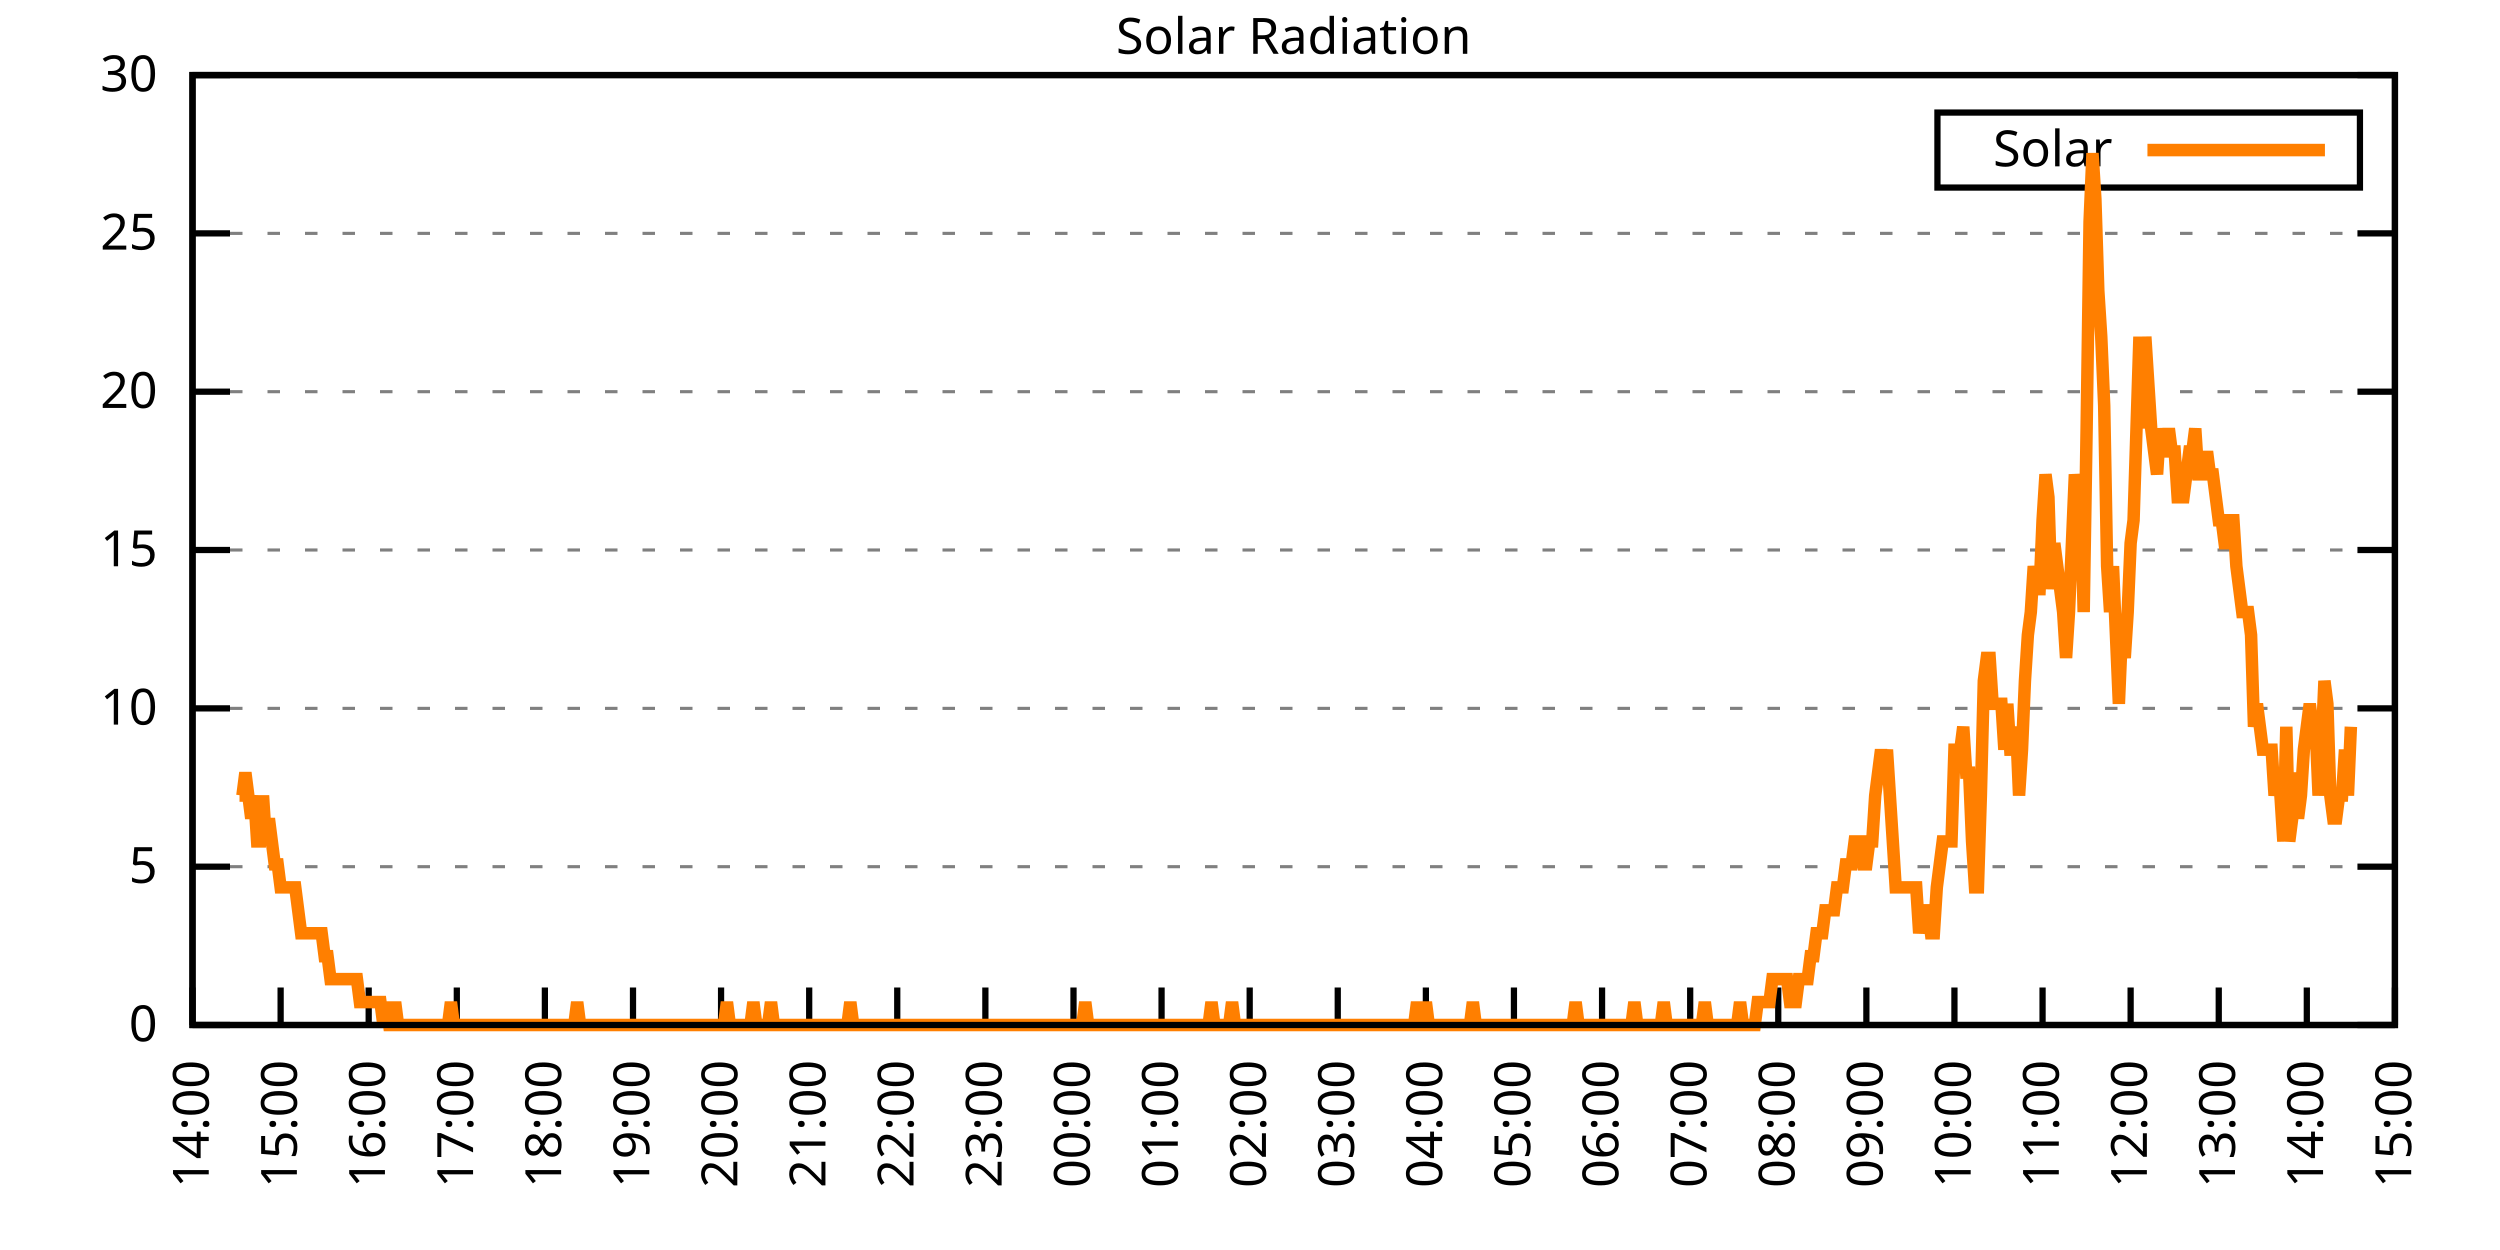
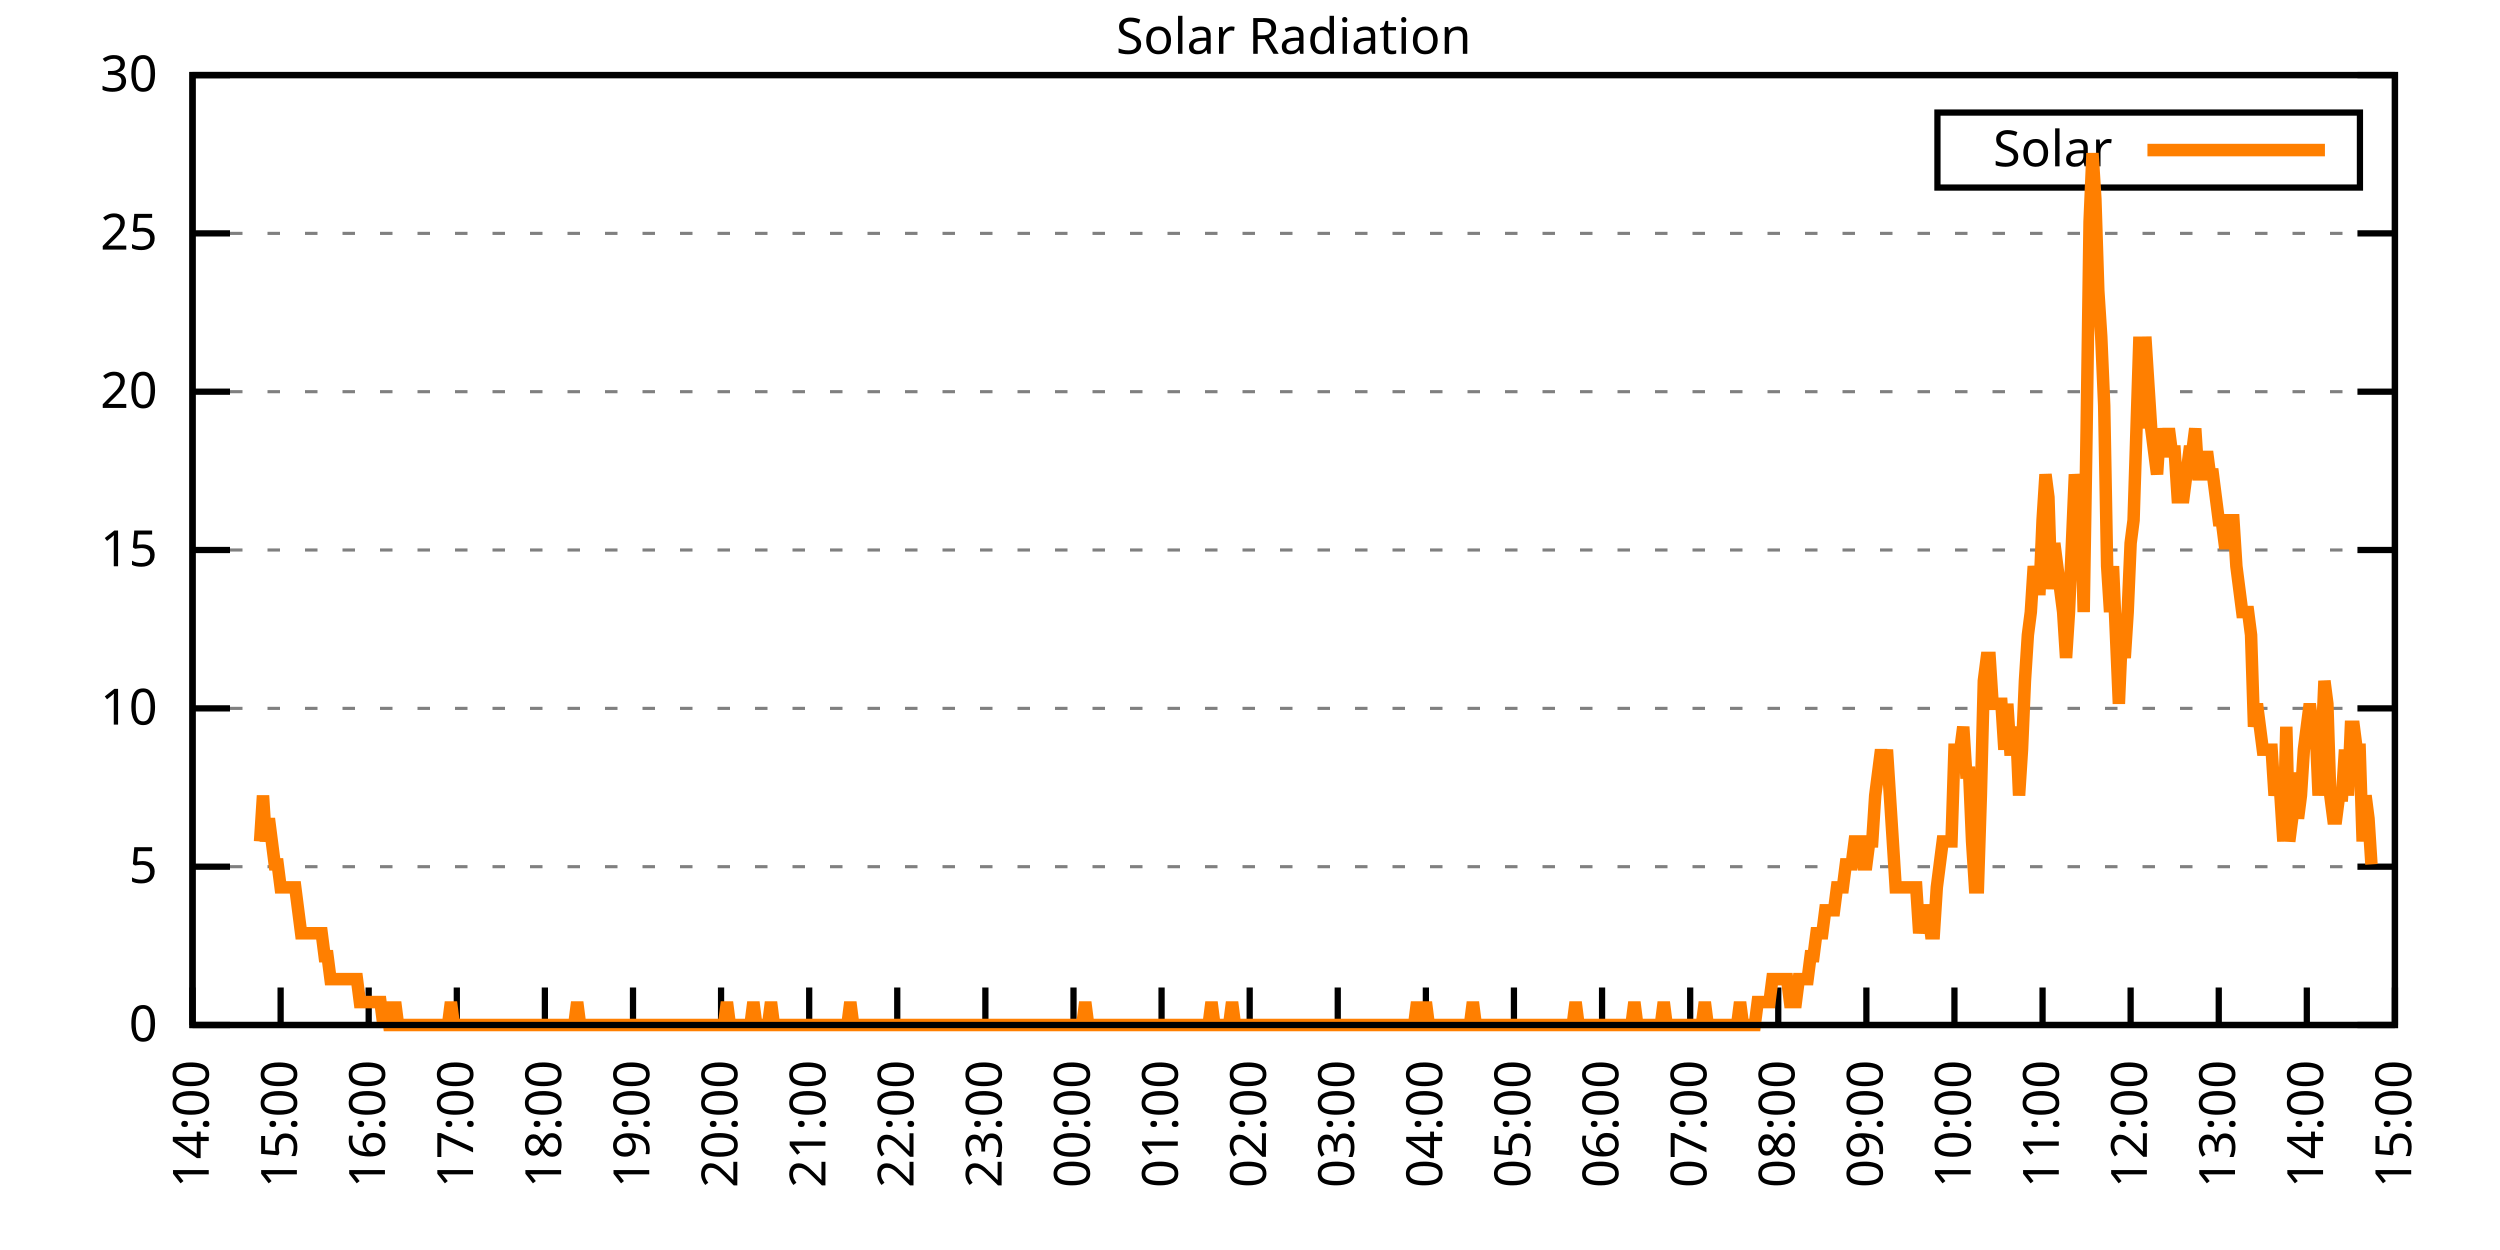
<svg xmlns="http://www.w3.org/2000/svg" xmlns:xlink="http://www.w3.org/1999/xlink" width="400" height="200" viewBox="0 0 400 200">
  <g id="gnuplot_canvas">
    <rect x="0" y="0" width="400" height="200" fill="none" />
    <defs>
      <circle id="gpDot" r="0.5" stroke-width="0.5" stroke="currentColor" />
      <path id="gpPt0" stroke-width="0.333" stroke="currentColor" d="M-1,0 h2 M0,-1 v2" />
      <path id="gpPt1" stroke-width="0.333" stroke="currentColor" d="M-1,-1 L1,1 M1,-1 L-1,1" />
      <path id="gpPt2" stroke-width="0.333" stroke="currentColor" d="M-1,0 L1,0 M0,-1 L0,1 M-1,-1 L1,1 M-1,1 L1,-1" />
      <rect id="gpPt3" stroke-width="0.333" stroke="currentColor" x="-1" y="-1" width="2" height="2" />
      <rect id="gpPt4" stroke-width="0.333" stroke="currentColor" fill="currentColor" x="-1" y="-1" width="2" height="2" />
      <circle id="gpPt5" stroke-width="0.333" stroke="currentColor" cx="0" cy="0" r="1" />
      <use xlink:href="#gpPt5" id="gpPt6" fill="currentColor" stroke="none" />
      <path id="gpPt7" stroke-width="0.333" stroke="currentColor" d="M0,-1.33 L-1.33,0.67 L1.33,0.67 z" />
      <use xlink:href="#gpPt7" id="gpPt8" fill="currentColor" stroke="none" />
      <use xlink:href="#gpPt7" id="gpPt9" stroke="currentColor" transform="rotate(180)" />
      <use xlink:href="#gpPt9" id="gpPt10" fill="currentColor" stroke="none" />
      <use xlink:href="#gpPt3" id="gpPt11" stroke="currentColor" transform="rotate(45)" />
      <use xlink:href="#gpPt11" id="gpPt12" fill="currentColor" stroke="none" />
      <path id="gpPt13" stroke-width="0.333" stroke="currentColor" d="M0,1.330 L1.265,0.411 L0.782,-1.067 L-0.782,-1.076 L-1.265,0.411 z" />
      <use xlink:href="#gpPt13" id="gpPt14" fill="currentColor" stroke="none" />
      <filter id="textbox" filterUnits="objectBoundingBox" x="0" y="0" height="1" width="1">
        <feFlood flood-color="white" flood-opacity="1" result="bgnd" />
        <feComposite in="SourceGraphic" in2="bgnd" operator="atop" />
      </filter>
      <filter id="greybox" filterUnits="objectBoundingBox" x="0" y="0" height="1" width="1">
        <feFlood flood-color="lightgrey" flood-opacity="1" result="grey" />
        <feComposite in="SourceGraphic" in2="grey" operator="atop" />
      </filter>
    </defs>
    <g fill="none" color="white" stroke="currentColor" stroke-width="1.00" stroke-linecap="butt" stroke-linejoin="miter">
</g>
    <g fill="none" color="black" stroke="currentColor" stroke-width="1.00" stroke-linecap="butt" stroke-linejoin="miter">
      <g stroke="none" shape-rendering="crispEdges">
        <polygon fill="rgb(255, 255, 255)" points="30.80,164.00 383.18,164.00 383.18,12.02 30.80,12.02 " />
      </g>
    </g>
    <g fill="none" color="black" stroke="currentColor" stroke-width="1.00" stroke-linecap="butt" stroke-linejoin="miter">
</g>
    <g fill="none" color="black" stroke="black" stroke-width="0.50" stroke-linecap="butt" stroke-linejoin="miter">
</g>
    <g fill="none" color="gray" stroke="currentColor" stroke-width="0.50" stroke-linecap="butt" stroke-linejoin="miter">
      <path stroke="gray" stroke-dasharray="2,4" class="gridline" d="M30.80,164.00 L383.19,164.00  " />
    </g>
    <g fill="none" color="gray" stroke="gray" stroke-width="1.00" stroke-linecap="butt" stroke-linejoin="miter">
</g>
    <g fill="none" color="black" stroke="currentColor" stroke-width="1.00" stroke-linecap="butt" stroke-linejoin="miter">
      <path stroke="black" d="M30.80,164.00 L36.80,164.00 M383.19,164.00 L377.19,164.00  " />
      <g transform="translate(25.20,166.60)" stroke="none" fill="black" font-family="Sans" font-size="8.00" text-anchor="end">
        <text>
          <tspan font-family="Sans"> 0</tspan>
        </text>
      </g>
    </g>
    <g fill="none" color="black" stroke="currentColor" stroke-width="1.00" stroke-linecap="butt" stroke-linejoin="miter">
</g>
    <g fill="none" color="black" stroke="black" stroke-width="0.50" stroke-linecap="butt" stroke-linejoin="miter">
</g>
    <g fill="none" color="gray" stroke="currentColor" stroke-width="0.50" stroke-linecap="butt" stroke-linejoin="miter">
      <path stroke="gray" stroke-dasharray="2,4" class="gridline" d="M30.80,138.67 L383.19,138.67  " />
    </g>
    <g fill="none" color="gray" stroke="gray" stroke-width="1.00" stroke-linecap="butt" stroke-linejoin="miter">
</g>
    <g fill="none" color="black" stroke="currentColor" stroke-width="1.00" stroke-linecap="butt" stroke-linejoin="miter">
      <path stroke="black" d="M30.80,138.67 L36.80,138.67 M383.19,138.67 L377.19,138.67  " />
      <g transform="translate(25.20,141.27)" stroke="none" fill="black" font-family="Sans" font-size="8.00" text-anchor="end">
        <text>
          <tspan font-family="Sans"> 5</tspan>
        </text>
      </g>
    </g>
    <g fill="none" color="black" stroke="currentColor" stroke-width="1.00" stroke-linecap="butt" stroke-linejoin="miter">
</g>
    <g fill="none" color="black" stroke="black" stroke-width="0.50" stroke-linecap="butt" stroke-linejoin="miter">
</g>
    <g fill="none" color="gray" stroke="currentColor" stroke-width="0.50" stroke-linecap="butt" stroke-linejoin="miter">
      <path stroke="gray" stroke-dasharray="2,4" class="gridline" d="M30.80,113.34 L383.19,113.34  " />
    </g>
    <g fill="none" color="gray" stroke="gray" stroke-width="1.00" stroke-linecap="butt" stroke-linejoin="miter">
</g>
    <g fill="none" color="black" stroke="currentColor" stroke-width="1.00" stroke-linecap="butt" stroke-linejoin="miter">
      <path stroke="black" d="M30.80,113.34 L36.80,113.34 M383.19,113.34 L377.19,113.34  " />
      <g transform="translate(25.20,115.94)" stroke="none" fill="black" font-family="Sans" font-size="8.00" text-anchor="end">
        <text>
          <tspan font-family="Sans"> 10</tspan>
        </text>
      </g>
    </g>
    <g fill="none" color="black" stroke="currentColor" stroke-width="1.00" stroke-linecap="butt" stroke-linejoin="miter">
</g>
    <g fill="none" color="black" stroke="black" stroke-width="0.50" stroke-linecap="butt" stroke-linejoin="miter">
</g>
    <g fill="none" color="gray" stroke="currentColor" stroke-width="0.50" stroke-linecap="butt" stroke-linejoin="miter">
      <path stroke="gray" stroke-dasharray="2,4" class="gridline" d="M30.80,88.00 L383.19,88.00  " />
    </g>
    <g fill="none" color="gray" stroke="gray" stroke-width="1.00" stroke-linecap="butt" stroke-linejoin="miter">
</g>
    <g fill="none" color="black" stroke="currentColor" stroke-width="1.00" stroke-linecap="butt" stroke-linejoin="miter">
      <path stroke="black" d="M30.80,88.00 L36.80,88.00 M383.19,88.00 L377.19,88.00  " />
      <g transform="translate(25.20,90.60)" stroke="none" fill="black" font-family="Sans" font-size="8.00" text-anchor="end">
        <text>
          <tspan font-family="Sans"> 15</tspan>
        </text>
      </g>
    </g>
    <g fill="none" color="black" stroke="currentColor" stroke-width="1.00" stroke-linecap="butt" stroke-linejoin="miter">
</g>
    <g fill="none" color="black" stroke="black" stroke-width="0.50" stroke-linecap="butt" stroke-linejoin="miter">
</g>
    <g fill="none" color="gray" stroke="currentColor" stroke-width="0.50" stroke-linecap="butt" stroke-linejoin="miter">
      <path stroke="gray" stroke-dasharray="2,4" class="gridline" d="M30.80,62.67 L383.19,62.67  " />
    </g>
    <g fill="none" color="gray" stroke="gray" stroke-width="1.00" stroke-linecap="butt" stroke-linejoin="miter">
</g>
    <g fill="none" color="black" stroke="currentColor" stroke-width="1.00" stroke-linecap="butt" stroke-linejoin="miter">
      <path stroke="black" d="M30.80,62.67 L36.80,62.67 M383.19,62.67 L377.19,62.67  " />
      <g transform="translate(25.20,65.27)" stroke="none" fill="black" font-family="Sans" font-size="8.00" text-anchor="end">
        <text>
          <tspan font-family="Sans"> 20</tspan>
        </text>
      </g>
    </g>
    <g fill="none" color="black" stroke="currentColor" stroke-width="1.00" stroke-linecap="butt" stroke-linejoin="miter">
</g>
    <g fill="none" color="black" stroke="black" stroke-width="0.50" stroke-linecap="butt" stroke-linejoin="miter">
</g>
    <g fill="none" color="gray" stroke="currentColor" stroke-width="0.50" stroke-linecap="butt" stroke-linejoin="miter">
      <path stroke="gray" stroke-dasharray="2,4" class="gridline" d="M30.80,37.34 L383.19,37.34  " />
    </g>
    <g fill="none" color="gray" stroke="gray" stroke-width="1.00" stroke-linecap="butt" stroke-linejoin="miter">
</g>
    <g fill="none" color="black" stroke="currentColor" stroke-width="1.00" stroke-linecap="butt" stroke-linejoin="miter">
      <path stroke="black" d="M30.80,37.34 L36.80,37.34 M383.19,37.34 L377.19,37.34  " />
      <g transform="translate(25.20,39.94)" stroke="none" fill="black" font-family="Sans" font-size="8.00" text-anchor="end">
        <text>
          <tspan font-family="Sans"> 25</tspan>
        </text>
      </g>
    </g>
    <g fill="none" color="black" stroke="currentColor" stroke-width="1.00" stroke-linecap="butt" stroke-linejoin="miter">
</g>
    <g fill="none" color="black" stroke="black" stroke-width="0.50" stroke-linecap="butt" stroke-linejoin="miter">
</g>
    <g fill="none" color="gray" stroke="currentColor" stroke-width="0.50" stroke-linecap="butt" stroke-linejoin="miter">
      <path stroke="gray" stroke-dasharray="2,4" class="gridline" d="M30.80,12.01 L383.19,12.01  " />
    </g>
    <g fill="none" color="gray" stroke="gray" stroke-width="1.00" stroke-linecap="butt" stroke-linejoin="miter">
</g>
    <g fill="none" color="black" stroke="currentColor" stroke-width="1.00" stroke-linecap="butt" stroke-linejoin="miter">
      <path stroke="black" d="M30.80,12.01 L36.80,12.01 M383.19,12.01 L377.19,12.01  " />
      <g transform="translate(25.20,14.61)" stroke="none" fill="black" font-family="Sans" font-size="8.00" text-anchor="end">
        <text>
          <tspan font-family="Sans"> 30</tspan>
        </text>
      </g>
    </g>
    <g fill="none" color="black" stroke="currentColor" stroke-width="1.00" stroke-linecap="butt" stroke-linejoin="miter">
      <path stroke="black" d="M30.80,164.00 L30.80,158.00  " />
      <g transform="translate(33.40,169.60) rotate(270.00)" stroke="none" fill="black" font-family="Sans" font-size="8.00" text-anchor="end">
        <text>
          <tspan font-family="Sans">14:00</tspan>
        </text>
      </g>
    </g>
    <g fill="none" color="black" stroke="currentColor" stroke-width="1.00" stroke-linecap="butt" stroke-linejoin="miter">
      <path stroke="black" d="M44.90,164.00 L44.90,158.00  " />
      <g transform="translate(47.50,169.60) rotate(270.00)" stroke="none" fill="black" font-family="Sans" font-size="8.00" text-anchor="end">
        <text>
          <tspan font-family="Sans">15:00</tspan>
        </text>
      </g>
    </g>
    <g fill="none" color="black" stroke="currentColor" stroke-width="1.00" stroke-linecap="butt" stroke-linejoin="miter">
      <path stroke="black" d="M58.99,164.00 L58.99,158.00  " />
      <g transform="translate(61.59,169.60) rotate(270.00)" stroke="none" fill="black" font-family="Sans" font-size="8.00" text-anchor="end">
        <text>
          <tspan font-family="Sans">16:00</tspan>
        </text>
      </g>
    </g>
    <g fill="none" color="black" stroke="currentColor" stroke-width="1.00" stroke-linecap="butt" stroke-linejoin="miter">
      <path stroke="black" d="M73.09,164.00 L73.09,158.00  " />
      <g transform="translate(75.69,169.60) rotate(270.00)" stroke="none" fill="black" font-family="Sans" font-size="8.00" text-anchor="end">
        <text>
          <tspan font-family="Sans">17:00</tspan>
        </text>
      </g>
    </g>
    <g fill="none" color="black" stroke="currentColor" stroke-width="1.00" stroke-linecap="butt" stroke-linejoin="miter">
      <path stroke="black" d="M87.18,164.00 L87.18,158.00  " />
      <g transform="translate(89.78,169.60) rotate(270.00)" stroke="none" fill="black" font-family="Sans" font-size="8.00" text-anchor="end">
        <text>
          <tspan font-family="Sans">18:00</tspan>
        </text>
      </g>
    </g>
    <g fill="none" color="black" stroke="currentColor" stroke-width="1.00" stroke-linecap="butt" stroke-linejoin="miter">
      <path stroke="black" d="M101.28,164.00 L101.28,158.00  " />
      <g transform="translate(103.88,169.60) rotate(270.00)" stroke="none" fill="black" font-family="Sans" font-size="8.00" text-anchor="end">
        <text>
          <tspan font-family="Sans">19:00</tspan>
        </text>
      </g>
    </g>
    <g fill="none" color="black" stroke="currentColor" stroke-width="1.00" stroke-linecap="butt" stroke-linejoin="miter">
      <path stroke="black" d="M115.37,164.00 L115.37,158.00  " />
      <g transform="translate(117.97,169.60) rotate(270.00)" stroke="none" fill="black" font-family="Sans" font-size="8.00" text-anchor="end">
        <text>
          <tspan font-family="Sans">20:00</tspan>
        </text>
      </g>
    </g>
    <g fill="none" color="black" stroke="currentColor" stroke-width="1.00" stroke-linecap="butt" stroke-linejoin="miter">
      <path stroke="black" d="M129.47,164.00 L129.47,158.00  " />
      <g transform="translate(132.07,169.60) rotate(270.00)" stroke="none" fill="black" font-family="Sans" font-size="8.00" text-anchor="end">
        <text>
          <tspan font-family="Sans">21:00</tspan>
        </text>
      </g>
    </g>
    <g fill="none" color="black" stroke="currentColor" stroke-width="1.00" stroke-linecap="butt" stroke-linejoin="miter">
      <path stroke="black" d="M143.56,164.00 L143.56,158.00  " />
      <g transform="translate(146.16,169.60) rotate(270.00)" stroke="none" fill="black" font-family="Sans" font-size="8.00" text-anchor="end">
        <text>
          <tspan font-family="Sans">22:00</tspan>
        </text>
      </g>
    </g>
    <g fill="none" color="black" stroke="currentColor" stroke-width="1.00" stroke-linecap="butt" stroke-linejoin="miter">
      <path stroke="black" d="M157.66,164.00 L157.66,158.00  " />
      <g transform="translate(160.26,169.60) rotate(270.00)" stroke="none" fill="black" font-family="Sans" font-size="8.00" text-anchor="end">
        <text>
          <tspan font-family="Sans">23:00</tspan>
        </text>
      </g>
    </g>
    <g fill="none" color="black" stroke="currentColor" stroke-width="1.00" stroke-linecap="butt" stroke-linejoin="miter">
      <path stroke="black" d="M171.76,164.00 L171.76,158.00  " />
      <g transform="translate(174.36,169.60) rotate(270.00)" stroke="none" fill="black" font-family="Sans" font-size="8.00" text-anchor="end">
        <text>
          <tspan font-family="Sans">00:00</tspan>
        </text>
      </g>
    </g>
    <g fill="none" color="black" stroke="currentColor" stroke-width="1.00" stroke-linecap="butt" stroke-linejoin="miter">
      <path stroke="black" d="M185.85,164.00 L185.85,158.00  " />
      <g transform="translate(188.45,169.60) rotate(270.00)" stroke="none" fill="black" font-family="Sans" font-size="8.00" text-anchor="end">
        <text>
          <tspan font-family="Sans">01:00</tspan>
        </text>
      </g>
    </g>
    <g fill="none" color="black" stroke="currentColor" stroke-width="1.00" stroke-linecap="butt" stroke-linejoin="miter">
      <path stroke="black" d="M199.95,164.00 L199.95,158.00  " />
      <g transform="translate(202.55,169.60) rotate(270.00)" stroke="none" fill="black" font-family="Sans" font-size="8.00" text-anchor="end">
        <text>
          <tspan font-family="Sans">02:00</tspan>
        </text>
      </g>
    </g>
    <g fill="none" color="black" stroke="currentColor" stroke-width="1.00" stroke-linecap="butt" stroke-linejoin="miter">
      <path stroke="black" d="M214.04,164.00 L214.04,158.00  " />
      <g transform="translate(216.64,169.60) rotate(270.00)" stroke="none" fill="black" font-family="Sans" font-size="8.00" text-anchor="end">
        <text>
          <tspan font-family="Sans">03:00</tspan>
        </text>
      </g>
    </g>
    <g fill="none" color="black" stroke="currentColor" stroke-width="1.00" stroke-linecap="butt" stroke-linejoin="miter">
      <path stroke="black" d="M228.14,164.00 L228.14,158.00  " />
      <g transform="translate(230.74,169.60) rotate(270.00)" stroke="none" fill="black" font-family="Sans" font-size="8.00" text-anchor="end">
        <text>
          <tspan font-family="Sans">04:00</tspan>
        </text>
      </g>
    </g>
    <g fill="none" color="black" stroke="currentColor" stroke-width="1.00" stroke-linecap="butt" stroke-linejoin="miter">
      <path stroke="black" d="M242.23,164.00 L242.23,158.00  " />
      <g transform="translate(244.83,169.60) rotate(270.00)" stroke="none" fill="black" font-family="Sans" font-size="8.00" text-anchor="end">
        <text>
          <tspan font-family="Sans">05:00</tspan>
        </text>
      </g>
    </g>
    <g fill="none" color="black" stroke="currentColor" stroke-width="1.00" stroke-linecap="butt" stroke-linejoin="miter">
      <path stroke="black" d="M256.33,164.00 L256.33,158.00  " />
      <g transform="translate(258.93,169.60) rotate(270.00)" stroke="none" fill="black" font-family="Sans" font-size="8.00" text-anchor="end">
        <text>
          <tspan font-family="Sans">06:00</tspan>
        </text>
      </g>
    </g>
    <g fill="none" color="black" stroke="currentColor" stroke-width="1.00" stroke-linecap="butt" stroke-linejoin="miter">
      <path stroke="black" d="M270.43,164.00 L270.43,158.00  " />
      <g transform="translate(273.03,169.60) rotate(270.00)" stroke="none" fill="black" font-family="Sans" font-size="8.00" text-anchor="end">
        <text>
          <tspan font-family="Sans">07:00</tspan>
        </text>
      </g>
    </g>
    <g fill="none" color="black" stroke="currentColor" stroke-width="1.00" stroke-linecap="butt" stroke-linejoin="miter">
      <path stroke="black" d="M284.52,164.00 L284.52,158.00  " />
      <g transform="translate(287.12,169.60) rotate(270.00)" stroke="none" fill="black" font-family="Sans" font-size="8.00" text-anchor="end">
        <text>
          <tspan font-family="Sans">08:00</tspan>
        </text>
      </g>
    </g>
    <g fill="none" color="black" stroke="currentColor" stroke-width="1.00" stroke-linecap="butt" stroke-linejoin="miter">
      <path stroke="black" d="M298.62,164.00 L298.62,158.00  " />
      <g transform="translate(301.22,169.60) rotate(270.00)" stroke="none" fill="black" font-family="Sans" font-size="8.00" text-anchor="end">
        <text>
          <tspan font-family="Sans">09:00</tspan>
        </text>
      </g>
    </g>
    <g fill="none" color="black" stroke="currentColor" stroke-width="1.00" stroke-linecap="butt" stroke-linejoin="miter">
      <path stroke="black" d="M312.71,164.00 L312.71,158.00  " />
      <g transform="translate(315.31,169.60) rotate(270.00)" stroke="none" fill="black" font-family="Sans" font-size="8.00" text-anchor="end">
        <text>
          <tspan font-family="Sans">10:00</tspan>
        </text>
      </g>
    </g>
    <g fill="none" color="black" stroke="currentColor" stroke-width="1.00" stroke-linecap="butt" stroke-linejoin="miter">
      <path stroke="black" d="M326.81,164.00 L326.81,158.00  " />
      <g transform="translate(329.41,169.60) rotate(270.00)" stroke="none" fill="black" font-family="Sans" font-size="8.00" text-anchor="end">
        <text>
          <tspan font-family="Sans">11:00</tspan>
        </text>
      </g>
    </g>
    <g fill="none" color="black" stroke="currentColor" stroke-width="1.00" stroke-linecap="butt" stroke-linejoin="miter">
      <path stroke="black" d="M340.90,164.00 L340.90,158.00  " />
      <g transform="translate(343.50,169.60) rotate(270.00)" stroke="none" fill="black" font-family="Sans" font-size="8.00" text-anchor="end">
        <text>
          <tspan font-family="Sans">12:00</tspan>
        </text>
      </g>
    </g>
    <g fill="none" color="black" stroke="currentColor" stroke-width="1.00" stroke-linecap="butt" stroke-linejoin="miter">
      <path stroke="black" d="M355.00,164.00 L355.00,158.00  " />
      <g transform="translate(357.60,169.60) rotate(270.00)" stroke="none" fill="black" font-family="Sans" font-size="8.00" text-anchor="end">
        <text>
          <tspan font-family="Sans">13:00</tspan>
        </text>
      </g>
    </g>
    <g fill="none" color="black" stroke="currentColor" stroke-width="1.00" stroke-linecap="butt" stroke-linejoin="miter">
      <path stroke="black" d="M369.09,164.00 L369.09,158.00  " />
      <g transform="translate(371.69,169.60) rotate(270.00)" stroke="none" fill="black" font-family="Sans" font-size="8.00" text-anchor="end">
        <text>
          <tspan font-family="Sans">14:00</tspan>
        </text>
      </g>
    </g>
    <g fill="none" color="black" stroke="currentColor" stroke-width="1.00" stroke-linecap="butt" stroke-linejoin="miter">
      <path stroke="black" d="M383.19,164.00 L383.19,158.00  " />
      <g transform="translate(385.79,169.60) rotate(270.00)" stroke="none" fill="black" font-family="Sans" font-size="8.00" text-anchor="end">
        <text>
          <tspan font-family="Sans">15:00</tspan>
        </text>
      </g>
    </g>
    <g fill="none" color="black" stroke="currentColor" stroke-width="1.00" stroke-linecap="butt" stroke-linejoin="miter">
</g>
    <g fill="none" color="black" stroke="currentColor" stroke-width="1.00" stroke-linecap="butt" stroke-linejoin="miter">
      <path stroke="black" d="M30.80,12.01 L30.80,164.00 L383.19,164.00 L383.19,12.01 L30.80,12.01 Z  " />
    </g>
    <g fill="none" color="black" stroke="currentColor" stroke-width="1.00" stroke-linecap="butt" stroke-linejoin="miter">
</g>
    <g fill="none" color="black" stroke="currentColor" stroke-width="1.00" stroke-linecap="butt" stroke-linejoin="miter">
      <path stroke="black" d="M309.99,30.01 L309.99,18.01 L377.59,18.01 L377.59,30.01 L309.99,30.01 Z  " />
    </g>
    <g id="Solar_Radiation_plot_1">
      <g fill="none" color="white" stroke="black" stroke-width="2.00" stroke-linecap="butt" stroke-linejoin="miter">
</g>
      <g fill="none" color="black" stroke="currentColor" stroke-width="2.00" stroke-linecap="butt" stroke-linejoin="miter">
        <g transform="translate(337.99,26.61)" stroke="none" fill="black" font-family="Sans" font-size="8.00" text-anchor="end">
          <text>
            <tspan font-family="Sans">Solar</tspan>
          </text>
        </g>
      </g>
      <g fill="none" color="black" stroke="currentColor" stroke-width="2.00" stroke-linecap="butt" stroke-linejoin="miter">
-         <path stroke="rgb(255, 127,   0)" d="M343.59,24.01 L371.99,24.01 M38.32,127.29 L38.79,127.29 L39.26,123.62 L39.73,127.29 L40.20,130.96 L40.67,127.29   L41.14,134.63 L41.61,134.63 L42.08,127.29 L42.55,134.63 L43.02,130.96 L43.49,134.63 L43.96,138.30 L44.43,138.30   L44.90,141.98 L45.37,141.98 L45.84,141.98 L46.31,141.98 L46.78,141.98 L47.24,141.98 L47.71,145.65 L48.18,149.32   L48.65,149.32 L49.12,149.32 L49.59,149.32 L50.06,149.32 L50.53,149.32 L51.00,149.32 L51.47,149.32 L51.94,152.99   L52.41,152.99 L52.88,156.66 L53.35,156.66 L53.82,156.66 L54.29,156.66 L54.76,156.66 L55.23,156.66 L55.70,156.66   L56.17,156.66 L56.64,156.66 L57.11,156.66 L57.58,160.33 L58.05,160.33 L58.52,160.33 L58.99,160.33 L59.46,160.33   L59.93,160.33 L60.40,160.33 L60.87,160.33 L61.34,164.00 L61.81,160.33 L62.28,164.00 L62.75,164.00 L63.22,160.33   L63.69,164.00 L64.16,164.00 L64.63,164.00 L65.10,164.00 L65.57,164.00 L66.04,164.00 L66.51,164.00 L66.98,164.00   L67.45,164.00 L67.92,164.00 L68.39,164.00 L68.86,164.00 L69.33,164.00 L69.80,164.00 L70.27,164.00 L70.74,164.00   L71.21,164.00 L71.68,164.00 L72.15,160.33 L72.62,164.00 L73.09,164.00 L73.56,164.00 L74.03,164.00 L74.50,164.00   L74.97,164.00 L75.44,164.00 L75.91,164.00 L76.38,164.00 L76.85,164.00 L77.32,164.00 L77.79,164.00 L78.26,164.00   L78.73,164.00 L79.19,164.00 L79.66,164.00 L80.13,164.00 L80.60,164.00 L81.07,164.00 L81.54,164.00 L82.01,164.00   L82.48,164.00 L82.95,164.00 L83.42,164.00 L83.89,164.00 L84.36,164.00 L84.83,164.00 L85.30,164.00 L85.77,164.00   L86.24,164.00 L86.71,164.00 L87.18,164.00 L87.65,164.00 L88.12,164.00 L88.59,164.00 L89.06,164.00 L89.53,164.00   L90.00,164.00 L90.47,164.00 L90.94,164.00 L91.41,164.00 L91.88,164.00 L92.35,160.33 L92.82,164.00 L93.29,164.00   L93.76,164.00 L94.23,164.00 L94.70,164.00 L95.17,164.00 L95.64,164.00 L96.11,164.00 L96.58,164.00 L97.05,164.00   L97.52,164.00 L97.99,164.00 L98.46,164.00 L98.93,164.00 L99.40,164.00 L99.87,164.00 L100.34,164.00 L100.81,164.00   L101.28,164.00 L101.75,164.00 L102.22,164.00 L102.69,164.00 L103.16,164.00 L103.63,164.00 L104.10,164.00 L104.57,164.00   L105.04,164.00 L105.51,164.00 L105.98,164.00 L106.45,164.00 L106.92,164.00 L107.39,164.00 L107.86,164.00 L108.33,164.00   L108.80,164.00 L109.27,164.00 L109.74,164.00 L110.21,164.00 L110.68,164.00 L111.14,164.00 L111.61,164.00 L112.08,164.00   L112.55,164.00 L113.02,164.00 L113.49,164.00 L113.96,164.00 L114.43,164.00 L114.90,164.00 L115.37,164.00 L115.84,164.00   L116.31,160.33 L116.78,164.00 L117.25,164.00 L117.72,164.00 L118.19,164.00 L118.66,164.00 L119.13,164.00 L119.60,164.00   L120.07,164.00 L120.54,160.33 L121.01,164.00 L121.48,164.00 L121.95,164.00 L122.42,164.00 L122.89,164.00 L123.36,160.33   L123.83,164.00 L124.30,164.00 L124.77,164.00 L125.24,164.00 L125.71,164.00 L126.18,164.00 L126.65,164.00 L127.12,164.00   L127.59,164.00 L128.06,164.00 L128.53,164.00 L129.00,164.00 L129.47,164.00 L129.94,164.00 L130.41,164.00 L130.88,164.00   L131.35,164.00 L131.82,164.00 L132.29,164.00 L132.76,164.00 L133.23,164.00 L133.70,164.00 L134.17,164.00 L134.64,164.00   L135.11,164.00 L135.58,164.00 L136.05,160.33 L136.52,164.00 L136.99,164.00 L137.46,164.00 L137.93,164.00 L138.40,164.00   L138.87,164.00 L139.34,164.00 L139.81,164.00 L140.28,164.00 L140.75,164.00 L141.22,164.00 L141.69,164.00 L142.16,164.00   L142.63,164.00 L143.09,164.00 L143.56,164.00 L144.03,164.00 L144.50,164.00 L144.97,164.00 L145.44,164.00 L145.91,164.00   L146.38,164.00 L146.85,164.00 L147.32,164.00 L147.79,164.00 L148.26,164.00 L148.73,164.00 L149.20,164.00 L149.67,164.00   L150.14,164.00 L150.61,164.00 L151.08,164.00 L151.55,164.00 L152.02,164.00 L152.49,164.00 L152.96,164.00 L153.43,164.00   L153.90,164.00 L154.37,164.00 L154.84,164.00 L155.31,164.00 L155.78,164.00 L156.25,164.00 L156.72,164.00 L157.19,164.00   L157.66,164.00 L158.13,164.00 L158.60,164.00 L159.07,164.00 L159.54,164.00 L160.01,164.00 L160.48,164.00 L160.95,164.00   L161.42,164.00 L161.89,164.00 L162.36,164.00 L162.83,164.00 L163.30,164.00 L163.77,164.00 L164.24,164.00 L164.71,164.00   L165.18,164.00 L165.65,164.00 L166.12,164.00 L166.59,164.00 L167.06,164.00 L167.53,164.00 L168.00,164.00 L168.47,164.00   L168.94,164.00 L169.41,164.00 L169.88,164.00 L170.35,164.00 L170.82,164.00 L171.29,164.00 L171.76,164.00 L172.23,164.00   L172.70,164.00 L173.17,164.00 L173.64,160.33 L174.11,164.00 L174.58,164.00 L175.04,164.00 L175.51,164.00 L175.98,164.00   L176.45,164.00 L176.92,164.00 L177.39,164.00 L177.86,164.00 L178.33,164.00 L178.80,164.00 L179.27,164.00 L179.74,164.00   L180.21,164.00 L180.68,164.00 L181.15,164.00 L181.62,164.00 L182.09,164.00 L182.56,164.00 L183.03,164.00 L183.50,164.00   L183.97,164.00 L184.44,164.00 L184.91,164.00 L185.38,164.00 L185.85,164.00 L186.32,164.00 L186.79,164.00 L187.26,164.00   L187.73,164.00 L188.20,164.00 L188.67,164.00 L189.14,164.00 L189.61,164.00 L190.08,164.00 L190.55,164.00 L191.02,164.00   L191.49,164.00 L191.96,164.00 L192.43,164.00 L192.90,164.00 L193.37,164.00 L193.84,160.33 L194.31,164.00 L194.78,164.00   L195.25,164.00 L195.72,164.00 L196.19,164.00 L196.66,164.00 L197.13,160.33 L197.60,164.00 L198.07,164.00 L198.54,164.00   L199.01,164.00 L199.48,164.00 L199.95,164.00 L200.42,164.00 L200.89,164.00 L201.36,164.00 L201.83,164.00 L202.30,164.00   L202.77,164.00 L203.24,164.00 L203.71,164.00 L204.18,164.00 L204.65,164.00 L205.12,164.00 L205.59,164.00 L206.06,164.00   L206.53,164.00 L207.00,164.00 L207.46,164.00 L207.93,164.00 L208.40,164.00 L208.87,164.00 L209.34,164.00 L209.81,164.00   L210.28,164.00 L210.75,164.00 L211.22,164.00 L211.69,164.00 L212.16,164.00 L212.63,164.00 L213.10,164.00 L213.57,164.00   L214.04,164.00 L214.51,164.00 L214.98,164.00 L215.45,164.00 L215.92,164.00 L216.39,164.00 L216.86,164.00 L217.33,164.00   L217.80,164.00 L218.27,164.00 L218.74,164.00 L219.21,164.00 L219.68,164.00 L220.15,164.00 L220.62,164.00 L221.09,164.00   L221.56,164.00 L222.03,164.00 L222.50,164.00 L222.97,164.00 L223.44,164.00 L223.91,164.00 L224.38,164.00 L224.85,164.00   L225.32,164.00 L225.79,164.00 L226.26,164.00 L226.73,160.33 L227.20,164.00 L227.67,164.00 L228.14,160.33 L228.61,164.00   L229.08,164.00 L229.55,164.00 L230.02,164.00 L230.49,164.00 L230.96,164.00 L231.43,164.00 L231.90,164.00 L232.37,164.00   L232.84,164.00 L233.31,164.00 L233.78,164.00 L234.25,164.00 L234.72,164.00 L235.19,164.00 L235.66,160.33 L236.13,164.00   L236.60,164.00 L237.07,164.00 L237.54,164.00 L238.01,164.00 L238.48,164.00 L238.95,164.00 L239.41,164.00 L239.88,164.00   L240.35,164.00 L240.82,164.00 L241.29,164.00 L241.76,164.00 L242.23,164.00 L242.70,164.00 L243.17,164.00 L243.64,164.00   L244.11,164.00 L244.58,164.00 L245.05,164.00 L245.52,164.00 L245.99,164.00 L246.46,164.00 L246.93,164.00 L247.40,164.00   L247.87,164.00 L248.34,164.00 L248.81,164.00 L249.28,164.00 L249.75,164.00 L250.22,164.00 L250.69,164.00 L251.16,164.00   L251.63,164.00 L252.10,160.33 L252.57,164.00 L253.04,164.00 L253.51,164.00 L253.98,164.00 L254.45,164.00 L254.92,164.00   L255.39,164.00 L255.86,164.00 L256.33,164.00 L256.80,164.00 L257.27,164.00 L257.74,164.00 L258.21,164.00 L258.68,164.00   L259.15,164.00 L259.62,164.00 L260.09,164.00 L260.56,164.00 L261.03,164.00 L261.50,160.33 L261.97,164.00 L262.44,164.00   L262.91,164.00 L263.38,164.00 L263.85,164.00 L264.32,164.00 L264.79,164.00 L265.26,164.00 L265.73,164.00 L266.20,160.33   L266.67,164.00 L267.14,164.00 L267.61,164.00 L268.08,164.00 L268.55,164.00 L269.02,164.00 L269.49,164.00 L269.96,164.00   L270.43,164.00 L270.90,164.00 L271.36,164.00 L271.83,164.00 L272.30,164.00 L272.77,160.33 L273.24,164.00 L273.71,164.00   L274.18,164.00 L274.65,164.00 L275.12,164.00 L275.59,164.00 L276.06,164.00 L276.53,164.00 L277.00,164.00 L277.47,164.00   L277.94,164.00 L278.41,160.33 L278.88,164.00 L279.35,164.00 L279.82,164.00 L280.29,164.00 L280.76,164.00 L281.23,160.33   L281.70,160.33 L282.17,160.33 L282.64,160.33 L283.11,160.33 L283.58,156.66 L284.05,156.66 L284.52,156.66 L284.99,156.66   L285.46,156.66 L285.93,156.66 L286.40,160.33 L286.87,160.33 L287.34,160.33 L287.81,156.66 L288.28,156.66 L288.75,156.66   L289.22,156.66 L289.69,152.99 L290.16,152.99 L290.63,149.32 L291.10,149.32 L291.57,149.32 L292.04,145.65 L292.51,145.65   L292.98,145.65 L293.45,145.65 L293.92,141.98 L294.39,141.98 L294.86,141.98 L295.33,138.30 L295.80,138.30 L296.27,138.30   L296.74,134.63 L297.21,134.63 L297.68,134.63 L298.15,138.30 L298.62,138.30 L299.09,134.63 L299.56,134.63 L300.03,127.29   L300.50,123.62 L300.97,119.95 L301.44,123.62 L301.91,119.95 L302.38,127.29 L302.85,134.63 L303.31,141.98 L303.78,141.98   L304.25,141.98 L304.72,141.98 L305.19,141.98 L305.66,141.98 L306.13,141.98 L306.60,141.98 L307.07,149.32 L307.54,145.65   L308.01,145.65 L308.48,145.65 L308.95,149.32 L309.42,149.32 L309.89,141.98 L310.36,138.30 L310.83,134.63 L311.30,134.63   L311.77,134.63 L312.24,134.63 L312.71,119.95 L313.18,119.95 L313.65,119.95 L314.12,116.28 L314.59,123.62 L315.06,123.62   L315.53,134.63 L316.00,141.98 L316.47,141.98 L316.94,127.29 L317.41,108.94 L317.88,105.27 L318.35,105.27 L318.82,112.61   L319.29,112.61 L319.76,112.61 L320.23,112.61 L320.70,119.95 L321.17,112.61 L321.64,119.95 L322.11,119.95 L322.58,116.28   L323.05,127.29 L323.52,119.95 L323.99,108.94 L324.46,101.60 L324.93,97.93 L325.40,90.59 L325.87,94.26 L326.34,94.26   L326.81,83.24 L327.28,75.90 L327.75,79.57 L328.22,94.26 L328.69,86.91 L329.16,90.59 L329.63,94.26 L330.10,97.93   L330.57,105.27 L331.04,97.93 L331.51,86.91 L331.98,75.90 L332.45,79.57 L332.92,79.57 L333.39,97.93 L333.86,68.56   L334.33,35.52 L334.80,24.51 L335.26,31.85 L335.73,46.54 L336.20,53.88 L336.67,64.89 L337.14,90.59 L337.61,97.93   L338.08,90.59 L338.55,101.60 L339.02,112.61 L339.49,101.60 L339.96,105.27 L340.43,97.93 L340.90,86.91 L341.37,83.24   L341.84,68.56 L342.31,53.88 L342.78,68.56 L343.25,53.88 L343.72,61.22 L344.19,68.56 L344.66,72.23 L345.13,75.90   L345.60,68.56 L346.07,72.23 L346.54,72.23 L347.01,68.56 L347.48,72.23 L347.95,72.23 L348.42,79.57 L348.89,79.57   L349.36,79.57 L349.83,75.90 L350.30,72.23 L350.77,72.23 L351.24,68.56 L351.71,75.90 L352.18,75.90 L352.65,75.90   L353.12,72.23 L353.59,75.90 L354.06,75.90 L354.53,79.57 L355.00,83.24 L355.47,83.24 L355.94,86.91 L356.41,86.91   L356.88,83.24 L357.35,83.24 L357.82,90.59 L358.29,94.26 L358.76,97.93 L359.23,97.93 L359.70,97.93 L360.17,101.60   L360.64,116.28 L361.11,112.61 L361.58,116.28 L362.05,119.95 L362.52,119.95 L362.99,119.95 L363.46,119.95 L363.93,127.29   L364.40,123.62 L364.87,127.29 L365.34,134.63 L365.81,116.28 L366.28,134.63 L366.75,130.96 L367.21,123.62 L367.68,130.96   L368.15,127.29 L368.62,119.95 L369.09,116.28 L369.56,112.61 L370.03,116.28 L370.50,116.28 L370.97,127.29 L371.44,119.95   L371.91,108.94 L372.38,112.61 L372.85,127.29 L373.32,130.96 L373.79,130.96 L374.26,127.29 L374.73,127.29 L375.20,119.95   L375.67,127.29 L376.14,116.28  " />
+         <path stroke="rgb(255, 127,   0)" d="M343.59,24.01 L371.99,24.01 M41.61,134.63 L42.08,127.29 L42.55,134.63 L43.02,130.96 L43.49,134.63 L43.96,138.30   L44.43,138.30 L44.90,141.98 L45.37,141.98 L45.84,141.98 L46.31,141.98 L46.78,141.98 L47.24,141.98 L47.71,145.65   L48.18,149.32 L48.65,149.32 L49.12,149.32 L49.59,149.32 L50.06,149.32 L50.53,149.32 L51.00,149.32 L51.47,149.32   L51.94,152.99 L52.41,152.99 L52.88,156.66 L53.35,156.66 L53.82,156.66 L54.29,156.66 L54.76,156.66 L55.23,156.66   L55.70,156.66 L56.17,156.66 L56.64,156.66 L57.11,156.66 L57.58,160.33 L58.05,160.33 L58.52,160.33 L58.99,160.33   L59.46,160.33 L59.93,160.33 L60.40,160.33 L60.87,160.33 L61.34,164.00 L61.81,160.33 L62.28,164.00 L62.75,164.00   L63.22,160.33 L63.69,164.00 L64.16,164.00 L64.63,164.00 L65.10,164.00 L65.57,164.00 L66.04,164.00 L66.51,164.00   L66.98,164.00 L67.45,164.00 L67.92,164.00 L68.39,164.00 L68.86,164.00 L69.33,164.00 L69.80,164.00 L70.27,164.00   L70.74,164.00 L71.21,164.00 L71.68,164.00 L72.15,160.33 L72.62,164.00 L73.09,164.00 L73.56,164.00 L74.03,164.00   L74.50,164.00 L74.97,164.00 L75.44,164.00 L75.91,164.00 L76.38,164.00 L76.85,164.00 L77.32,164.00 L77.79,164.00   L78.26,164.00 L78.73,164.00 L79.19,164.00 L79.66,164.00 L80.13,164.00 L80.60,164.00 L81.07,164.00 L81.54,164.00   L82.01,164.00 L82.48,164.00 L82.95,164.00 L83.42,164.00 L83.89,164.00 L84.36,164.00 L84.83,164.00 L85.30,164.00   L85.77,164.00 L86.24,164.00 L86.71,164.00 L87.18,164.00 L87.65,164.00 L88.12,164.00 L88.59,164.00 L89.06,164.00   L89.53,164.00 L90.00,164.00 L90.47,164.00 L90.94,164.00 L91.41,164.00 L91.88,164.00 L92.35,160.33 L92.82,164.00   L93.29,164.00 L93.76,164.00 L94.23,164.00 L94.70,164.00 L95.17,164.00 L95.64,164.00 L96.11,164.00 L96.58,164.00   L97.05,164.00 L97.52,164.00 L97.99,164.00 L98.46,164.00 L98.93,164.00 L99.40,164.00 L99.87,164.00 L100.34,164.00   L100.81,164.00 L101.28,164.00 L101.75,164.00 L102.22,164.00 L102.69,164.00 L103.16,164.00 L103.63,164.00 L104.10,164.00   L104.57,164.00 L105.04,164.00 L105.51,164.00 L105.98,164.00 L106.45,164.00 L106.92,164.00 L107.39,164.00 L107.86,164.00   L108.33,164.00 L108.80,164.00 L109.27,164.00 L109.74,164.00 L110.21,164.00 L110.68,164.00 L111.14,164.00 L111.61,164.00   L112.08,164.00 L112.55,164.00 L113.02,164.00 L113.49,164.00 L113.96,164.00 L114.43,164.00 L114.90,164.00 L115.37,164.00   L115.84,164.00 L116.31,160.33 L116.78,164.00 L117.25,164.00 L117.72,164.00 L118.19,164.00 L118.66,164.00 L119.13,164.00   L119.60,164.00 L120.07,164.00 L120.54,160.33 L121.01,164.00 L121.48,164.00 L121.95,164.00 L122.42,164.00 L122.89,164.00   L123.36,160.33 L123.83,164.00 L124.30,164.00 L124.77,164.00 L125.24,164.00 L125.71,164.00 L126.18,164.00 L126.65,164.00   L127.12,164.00 L127.59,164.00 L128.06,164.00 L128.53,164.00 L129.00,164.00 L129.47,164.00 L129.94,164.00 L130.41,164.00   L130.88,164.00 L131.35,164.00 L131.82,164.00 L132.29,164.00 L132.76,164.00 L133.23,164.00 L133.70,164.00 L134.17,164.00   L134.64,164.00 L135.11,164.00 L135.58,164.00 L136.05,160.33 L136.52,164.00 L136.99,164.00 L137.46,164.00 L137.93,164.00   L138.40,164.00 L138.87,164.00 L139.34,164.00 L139.81,164.00 L140.28,164.00 L140.75,164.00 L141.22,164.00 L141.69,164.00   L142.16,164.00 L142.63,164.00 L143.09,164.00 L143.56,164.00 L144.03,164.00 L144.50,164.00 L144.97,164.00 L145.44,164.00   L145.91,164.00 L146.38,164.00 L146.85,164.00 L147.32,164.00 L147.79,164.00 L148.26,164.00 L148.73,164.00 L149.20,164.00   L149.67,164.00 L150.14,164.00 L150.61,164.00 L151.08,164.00 L151.55,164.00 L152.02,164.00 L152.49,164.00 L152.96,164.00   L153.43,164.00 L153.90,164.00 L154.37,164.00 L154.84,164.00 L155.31,164.00 L155.78,164.00 L156.25,164.00 L156.72,164.00   L157.19,164.00 L157.66,164.00 L158.13,164.00 L158.60,164.00 L159.07,164.00 L159.54,164.00 L160.01,164.00 L160.48,164.00   L160.95,164.00 L161.42,164.00 L161.89,164.00 L162.36,164.00 L162.83,164.00 L163.30,164.00 L163.77,164.00 L164.24,164.00   L164.71,164.00 L165.18,164.00 L165.65,164.00 L166.12,164.00 L166.59,164.00 L167.06,164.00 L167.53,164.00 L168.00,164.00   L168.47,164.00 L168.94,164.00 L169.41,164.00 L169.88,164.00 L170.35,164.00 L170.82,164.00 L171.29,164.00 L171.76,164.00   L172.23,164.00 L172.70,164.00 L173.17,164.00 L173.64,160.33 L174.11,164.00 L174.58,164.00 L175.04,164.00 L175.51,164.00   L175.98,164.00 L176.45,164.00 L176.92,164.00 L177.39,164.00 L177.86,164.00 L178.33,164.00 L178.80,164.00 L179.27,164.00   L179.74,164.00 L180.21,164.00 L180.68,164.00 L181.15,164.00 L181.62,164.00 L182.09,164.00 L182.56,164.00 L183.03,164.00   L183.50,164.00 L183.97,164.00 L184.44,164.00 L184.91,164.00 L185.38,164.00 L185.85,164.00 L186.32,164.00 L186.79,164.00   L187.26,164.00 L187.73,164.00 L188.20,164.00 L188.67,164.00 L189.14,164.00 L189.61,164.00 L190.08,164.00 L190.55,164.00   L191.02,164.00 L191.49,164.00 L191.96,164.00 L192.43,164.00 L192.90,164.00 L193.37,164.00 L193.84,160.33 L194.31,164.00   L194.78,164.00 L195.25,164.00 L195.72,164.00 L196.19,164.00 L196.66,164.00 L197.13,160.33 L197.60,164.00 L198.07,164.00   L198.54,164.00 L199.01,164.00 L199.48,164.00 L199.95,164.00 L200.42,164.00 L200.89,164.00 L201.36,164.00 L201.83,164.00   L202.30,164.00 L202.77,164.00 L203.24,164.00 L203.71,164.00 L204.18,164.00 L204.65,164.00 L205.12,164.00 L205.59,164.00   L206.06,164.00 L206.53,164.00 L207.00,164.00 L207.46,164.00 L207.93,164.00 L208.40,164.00 L208.87,164.00 L209.34,164.00   L209.81,164.00 L210.28,164.00 L210.75,164.00 L211.22,164.00 L211.69,164.00 L212.16,164.00 L212.63,164.00 L213.10,164.00   L213.57,164.00 L214.04,164.00 L214.51,164.00 L214.98,164.00 L215.45,164.00 L215.92,164.00 L216.39,164.00 L216.86,164.00   L217.33,164.00 L217.80,164.00 L218.27,164.00 L218.74,164.00 L219.21,164.00 L219.68,164.00 L220.15,164.00 L220.62,164.00   L221.09,164.00 L221.56,164.00 L222.03,164.00 L222.50,164.00 L222.97,164.00 L223.44,164.00 L223.91,164.00 L224.38,164.00   L224.85,164.00 L225.32,164.00 L225.79,164.00 L226.26,164.00 L226.73,160.33 L227.20,164.00 L227.67,164.00 L228.14,160.33   L228.61,164.00 L229.08,164.00 L229.55,164.00 L230.02,164.00 L230.49,164.00 L230.96,164.00 L231.43,164.00 L231.90,164.00   L232.37,164.00 L232.84,164.00 L233.31,164.00 L233.78,164.00 L234.25,164.00 L234.72,164.00 L235.19,164.00 L235.66,160.33   L236.13,164.00 L236.60,164.00 L237.07,164.00 L237.54,164.00 L238.01,164.00 L238.48,164.00 L238.95,164.00 L239.41,164.00   L239.88,164.00 L240.35,164.00 L240.82,164.00 L241.29,164.00 L241.76,164.00 L242.23,164.00 L242.70,164.00 L243.17,164.00   L243.64,164.00 L244.11,164.00 L244.58,164.00 L245.05,164.00 L245.52,164.00 L245.99,164.00 L246.46,164.00 L246.93,164.00   L247.40,164.00 L247.87,164.00 L248.34,164.00 L248.81,164.00 L249.28,164.00 L249.75,164.00 L250.22,164.00 L250.69,164.00   L251.16,164.00 L251.63,164.00 L252.10,160.33 L252.57,164.00 L253.04,164.00 L253.51,164.00 L253.98,164.00 L254.45,164.00   L254.92,164.00 L255.39,164.00 L255.86,164.00 L256.33,164.00 L256.80,164.00 L257.27,164.00 L257.74,164.00 L258.21,164.00   L258.68,164.00 L259.15,164.00 L259.62,164.00 L260.09,164.00 L260.56,164.00 L261.03,164.00 L261.50,160.33 L261.97,164.00   L262.44,164.00 L262.91,164.00 L263.38,164.00 L263.85,164.00 L264.32,164.00 L264.79,164.00 L265.26,164.00 L265.73,164.00   L266.20,160.33 L266.67,164.00 L267.14,164.00 L267.61,164.00 L268.08,164.00 L268.55,164.00 L269.02,164.00 L269.49,164.00   L269.96,164.00 L270.43,164.00 L270.90,164.00 L271.36,164.00 L271.83,164.00 L272.30,164.00 L272.77,160.33 L273.24,164.00   L273.71,164.00 L274.18,164.00 L274.65,164.00 L275.12,164.00 L275.59,164.00 L276.06,164.00 L276.53,164.00 L277.00,164.00   L277.47,164.00 L277.94,164.00 L278.41,160.33 L278.88,164.00 L279.35,164.00 L279.82,164.00 L280.29,164.00 L280.76,164.00   L281.23,160.33 L281.70,160.33 L282.17,160.33 L282.64,160.33 L283.11,160.33 L283.58,156.66 L284.05,156.66 L284.52,156.66   L284.99,156.66 L285.46,156.66 L285.93,156.66 L286.40,160.33 L286.87,160.33 L287.34,160.33 L287.81,156.66 L288.28,156.66   L288.75,156.66 L289.22,156.66 L289.69,152.99 L290.16,152.99 L290.63,149.32 L291.10,149.32 L291.57,149.32 L292.04,145.65   L292.51,145.65 L292.98,145.65 L293.45,145.65 L293.92,141.98 L294.39,141.98 L294.86,141.98 L295.33,138.30 L295.80,138.30   L296.27,138.30 L296.74,134.63 L297.21,134.63 L297.68,134.63 L298.15,138.30 L298.62,138.30 L299.09,134.63 L299.56,134.63   L300.03,127.29 L300.50,123.62 L300.97,119.95 L301.44,123.62 L301.91,119.95 L302.38,127.29 L302.85,134.63 L303.31,141.98   L303.78,141.98 L304.25,141.98 L304.72,141.98 L305.19,141.98 L305.66,141.98 L306.13,141.98 L306.60,141.98 L307.07,149.32   L307.54,145.65 L308.01,145.65 L308.48,145.65 L308.95,149.32 L309.42,149.32 L309.89,141.98 L310.36,138.30 L310.83,134.63   L311.30,134.63 L311.77,134.63 L312.24,134.63 L312.71,119.95 L313.18,119.95 L313.65,119.95 L314.12,116.28 L314.59,123.62   L315.06,123.62 L315.53,134.63 L316.00,141.98 L316.47,141.98 L316.94,127.29 L317.41,108.94 L317.88,105.27 L318.35,105.27   L318.82,112.61 L319.29,112.61 L319.76,112.61 L320.23,112.61 L320.70,119.95 L321.17,112.61 L321.64,119.95 L322.11,119.95   L322.58,116.28 L323.05,127.29 L323.52,119.95 L323.99,108.94 L324.46,101.60 L324.93,97.93 L325.40,90.59 L325.87,94.26   L326.34,94.26 L326.81,83.24 L327.28,75.90 L327.75,79.57 L328.22,94.26 L328.69,86.91 L329.16,90.59 L329.63,94.26   L330.10,97.93 L330.57,105.27 L331.04,97.93 L331.51,86.91 L331.98,75.90 L332.45,79.57 L332.92,79.57 L333.39,97.93   L333.86,68.56 L334.33,35.52 L334.80,24.51 L335.26,31.85 L335.73,46.54 L336.20,53.88 L336.67,64.89 L337.14,90.59   L337.61,97.93 L338.08,90.59 L338.55,101.60 L339.02,112.61 L339.49,101.60 L339.96,105.27 L340.43,97.93 L340.90,86.91   L341.37,83.24 L341.84,68.56 L342.31,53.88 L342.78,68.56 L343.25,53.88 L343.72,61.22 L344.19,68.56 L344.66,72.23   L345.13,75.90 L345.60,68.56 L346.07,72.23 L346.54,72.23 L347.01,68.56 L347.48,72.23 L347.95,72.23 L348.42,79.57   L348.89,79.57 L349.36,79.57 L349.83,75.90 L350.30,72.23 L350.77,72.23 L351.24,68.56 L351.71,75.90 L352.18,75.90   L352.65,75.90 L353.12,72.23 L353.59,75.90 L354.06,75.90 L354.53,79.57 L355.00,83.24 L355.47,83.24 L355.94,86.91   L356.41,86.91 L356.88,83.24 L357.35,83.24 L357.82,90.59 L358.29,94.26 L358.76,97.93 L359.23,97.93 L359.70,97.93   L360.17,101.60 L360.64,116.28 L361.11,112.61 L361.58,116.28 L362.05,119.95 L362.52,119.95 L362.99,119.95 L363.46,119.95   L363.93,127.29 L364.40,123.62 L364.87,127.29 L365.34,134.63 L365.81,116.28 L366.28,134.63 L366.75,130.96 L367.21,123.62   L367.68,130.96 L368.15,127.29 L368.62,119.95 L369.09,116.28 L369.56,112.61 L370.03,116.28 L370.50,116.28 L370.97,127.29   L371.44,119.95 L371.91,108.94 L372.38,112.61 L372.85,127.29 L373.32,130.96 L373.79,130.96 L374.26,127.29 L374.73,127.29   L375.20,119.95 L375.67,127.29 L376.14,116.28 L376.61,116.28 L377.08,119.95 L377.55,119.95 L378.02,134.63 L378.49,127.29   L378.96,130.96 L379.43,138.30  " />
      </g>
    </g>
    <g fill="none" color="black" stroke="currentColor" stroke-width="2.00" stroke-linecap="butt" stroke-linejoin="miter">
</g>
    <g fill="none" color="black" stroke="black" stroke-width="1.00" stroke-linecap="butt" stroke-linejoin="miter">
</g>
    <g fill="none" color="black" stroke="currentColor" stroke-width="1.00" stroke-linecap="butt" stroke-linejoin="miter">
      <path stroke="black" d="M30.80,12.01 L30.80,164.00 L383.19,164.00 L383.19,12.01 L30.80,12.01 Z  " />
      <g transform="translate(6.80,88.01) rotate(270.00)" stroke="none" fill="black" font-family="Sans" font-size="8.00" text-anchor="middle">
        <text />
      </g>
    </g>
    <g fill="none" color="black" stroke="currentColor" stroke-width="1.00" stroke-linecap="butt" stroke-linejoin="miter">
</g>
    <g fill="none" color="black" stroke="currentColor" stroke-width="1.00" stroke-linecap="butt" stroke-linejoin="miter">
      <g transform="translate(206.99,8.61)" stroke="none" fill="black" font-family="Sans" font-size="8.00" text-anchor="middle">
        <text>
          <tspan font-family="Sans">Solar Radiation</tspan>
        </text>
      </g>
    </g>
    <g fill="none" color="black" stroke="currentColor" stroke-width="1.00" stroke-linecap="butt" stroke-linejoin="miter">
</g>
  </g>
</svg>
